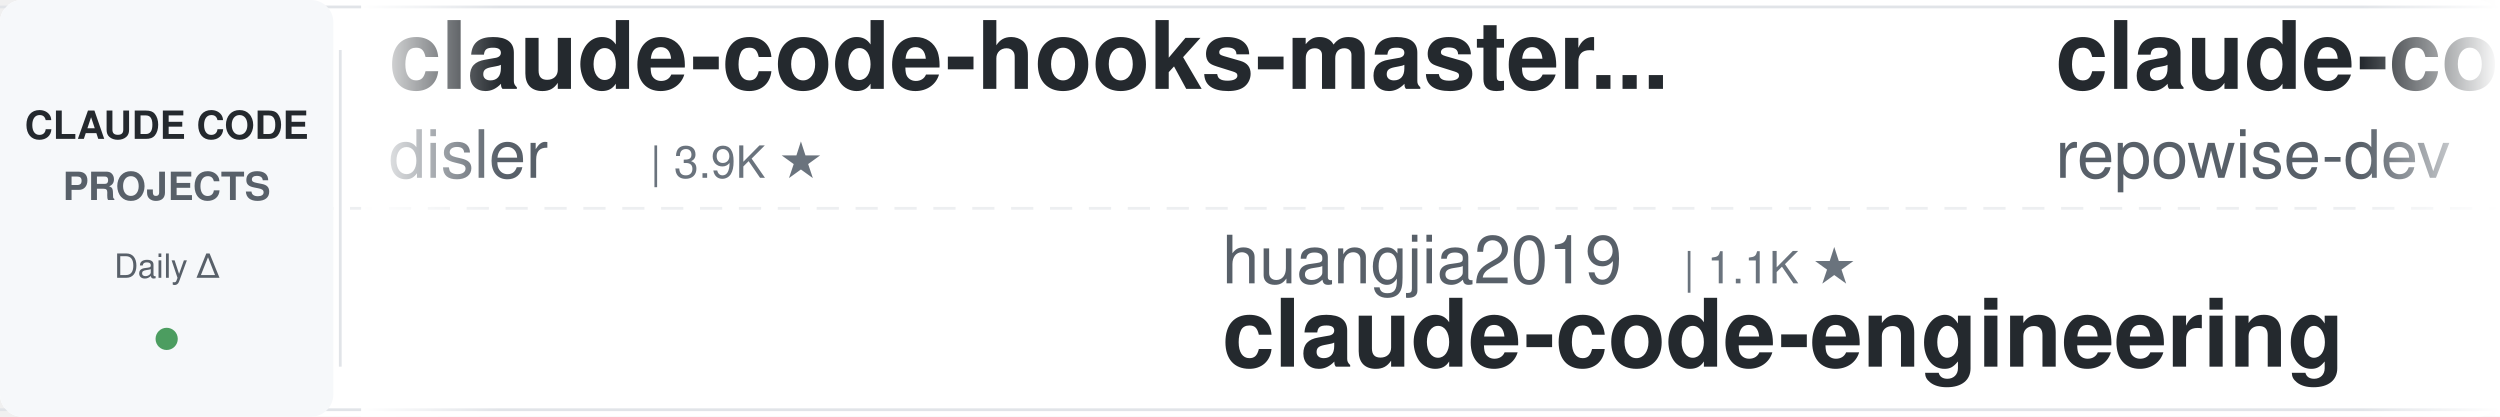
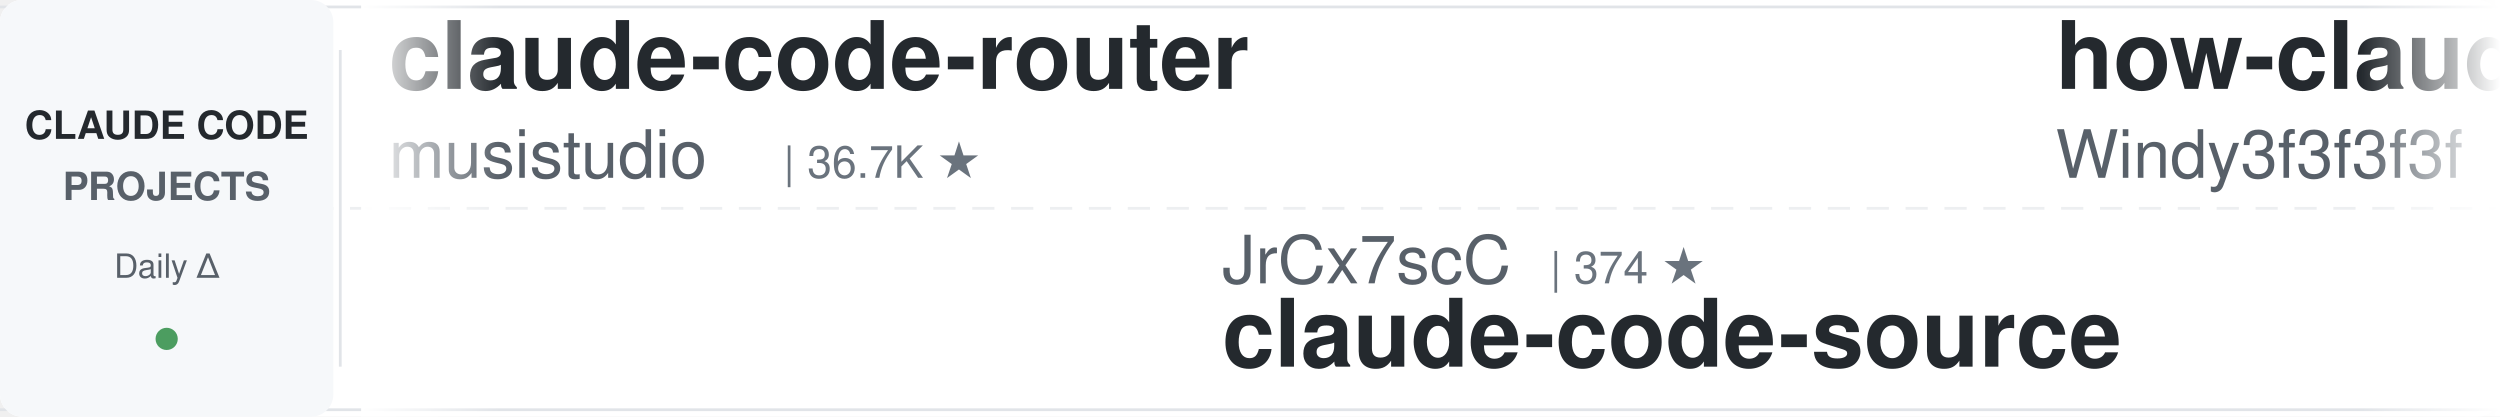
<svg xmlns="http://www.w3.org/2000/svg" width="900" height="150">
  <defs>
    <linearGradient id="leftFade" x1="0%" y1="0%" x2="100%" y2="0%">
      <stop offset="0%" style="stop-color:#ffffff;stop-opacity:1" />
      <stop offset="100%" style="stop-color:#ffffff;stop-opacity:0" />
    </linearGradient>
    <linearGradient id="rightFade" x1="0%" y1="0%" x2="100%" y2="0%">
      <stop offset="0%" style="stop-color:#ffffff;stop-opacity:0" />
      <stop offset="100%" style="stop-color:#ffffff;stop-opacity:1" />
    </linearGradient>
  </defs>
  <rect width="900" height="150" fill="#ffffff" rx="8" />
  <rect x="0" y="2" width="900" height="1" fill="#e1e4e8" />
  <rect x="0" y="147" width="900" height="1" fill="#e1e4e8" />
  <line x1="0" y1="75" x2="900" y2="75" stroke="#e1e4e8" stroke-width="1" stroke-dasharray="8 6" opacity="0.6" />
  <rect x="0" y="0" width="120" height="150" fill="#f6f8fa" rx="8" />
  <text x="60" y="50" font-family="-apple-system, BlinkMacSystemFont, 'Segoe UI', Helvetica, Arial, sans-serif" font-size="14" font-weight="600" fill="#24292e" text-anchor="middle">CLAUDE CODE</text>
  <text x="60" y="72" font-family="-apple-system, BlinkMacSystemFont, 'Segoe UI', Helvetica, Arial, sans-serif" font-size="14" font-weight="600" fill="#586069" text-anchor="middle">PROJECTS</text>
  <text x="60" y="100" font-family="-apple-system, BlinkMacSystemFont, 'Segoe UI', Helvetica, Arial, sans-serif" font-size="12" font-weight="500" fill="#586069" text-anchor="middle">Daily Δ</text>
  <circle cx="60" cy="122" r="4" fill="#22863a" opacity="0.8" />
  <rect x="122" y="18" width="1" height="114" fill="#e1e4e8" />
  <clipPath id="tickerClip">
    <rect x="130" y="0" width="770" height="150" />
  </clipPath>
  <g clip-path="url(#tickerClip)">
    <g id="tickerItems">
      <animateTransform attributeName="transform" attributeType="XML" type="translate" from="0 0" to="-3000 0" dur="54s" repeatCount="indefinite" />
      <g transform="translate(0, 0)">
-         <text x="140" y="32" font-family="-apple-system, BlinkMacSystemFont, 'Segoe UI', Helvetica, Arial, sans-serif" font-size="34" font-weight="600" fill="#24292e">claude-code-hooks-master...</text>
-         <text x="140" y="64" font-family="-apple-system, BlinkMacSystemFont, 'Segoe UI', Helvetica, Arial, sans-serif" font-size="24" font-weight="400" fill="#586069">disler</text>
-         <text x="234" y="64" font-family="-apple-system, BlinkMacSystemFont, 'Segoe UI', Helvetica, Arial, sans-serif" font-size="16" font-weight="500" fill="#6a737d">| 3.9K ★</text>
+         <text x="140" y="32" font-family="-apple-system, BlinkMacSystemFont, 'Segoe UI', Helvetica, Arial, sans-serif" font-size="34" font-weight="600" fill="#24292e">claude-code-router</text>
+         <text x="140" y="64" font-family="-apple-system, BlinkMacSystemFont, 'Segoe UI', Helvetica, Arial, sans-serif" font-size="24" font-weight="400" fill="#586069">musistudio</text>
+         <text x="282" y="64" font-family="-apple-system, BlinkMacSystemFont, 'Segoe UI', Helvetica, Arial, sans-serif" font-size="16" font-weight="500" fill="#6a737d">| 36.7K ★</text>
      </g>
      <g transform="translate(300, 0)">
-         <text x="140" y="102" font-family="-apple-system, BlinkMacSystemFont, 'Segoe UI', Helvetica, Arial, sans-serif" font-size="24" font-weight="400" fill="#586069">huangjia2019</text>
-         <text x="306" y="102" font-family="-apple-system, BlinkMacSystemFont, 'Segoe UI', Helvetica, Arial, sans-serif" font-size="16" font-weight="500" fill="#6a737d">| 1.1K ★</text>
-         <text x="140" y="132" font-family="-apple-system, BlinkMacSystemFont, 'Segoe UI', Helvetica, Arial, sans-serif" font-size="34" font-weight="600" fill="#24292e">claude-code-engineering</text>
+         <text x="140" y="102" font-family="-apple-system, BlinkMacSystemFont, 'Segoe UI', Helvetica, Arial, sans-serif" font-size="24" font-weight="400" fill="#586069">JrCx7scC</text>
+         <text x="258" y="102" font-family="-apple-system, BlinkMacSystemFont, 'Segoe UI', Helvetica, Arial, sans-serif" font-size="16" font-weight="500" fill="#6a737d">| 374 ★</text>
+         <text x="140" y="132" font-family="-apple-system, BlinkMacSystemFont, 'Segoe UI', Helvetica, Arial, sans-serif" font-size="34" font-weight="600" fill="#24292e">claude-code-source</text>
      </g>
      <g transform="translate(600, 0)">
-         <text x="140" y="32" font-family="-apple-system, BlinkMacSystemFont, 'Segoe UI', Helvetica, Arial, sans-serif" font-size="34" font-weight="600" fill="#24292e">claude-code-prompts</text>
-         <text x="140" y="64" font-family="-apple-system, BlinkMacSystemFont, 'Segoe UI', Helvetica, Arial, sans-serif" font-size="24" font-weight="400" fill="#586069">repowise-dev</text>
-         <text x="306" y="64" font-family="-apple-system, BlinkMacSystemFont, 'Segoe UI', Helvetica, Arial, sans-serif" font-size="16" font-weight="500" fill="#6a737d">| 1.2K ★</text>
+         <text x="140" y="32" font-family="-apple-system, BlinkMacSystemFont, 'Segoe UI', Helvetica, Arial, sans-serif" font-size="34" font-weight="600" fill="#24292e">how-claude-code-works</text>
+         <text x="140" y="64" font-family="-apple-system, BlinkMacSystemFont, 'Segoe UI', Helvetica, Arial, sans-serif" font-size="24" font-weight="400" fill="#586069">Windy3f3f3f3f</text>
+         <text x="318" y="64" font-family="-apple-system, BlinkMacSystemFont, 'Segoe UI', Helvetica, Arial, sans-serif" font-size="16" font-weight="500" fill="#6a737d">| 3.5K ★</text>
      </g>
      <g transform="translate(900, 0)">
-         <text x="140" y="102" font-family="-apple-system, BlinkMacSystemFont, 'Segoe UI', Helvetica, Arial, sans-serif" font-size="24" font-weight="400" fill="#586069">OneRedOak</text>
-         <text x="270" y="102" font-family="-apple-system, BlinkMacSystemFont, 'Segoe UI', Helvetica, Arial, sans-serif" font-size="16" font-weight="500" fill="#6a737d">| 3.9K ★</text>
-         <text x="140" y="132" font-family="-apple-system, BlinkMacSystemFont, 'Segoe UI', Helvetica, Arial, sans-serif" font-size="34" font-weight="600" fill="#24292e">claude-code-workflows</text>
+         <text x="140" y="102" font-family="-apple-system, BlinkMacSystemFont, 'Segoe UI', Helvetica, Arial, sans-serif" font-size="24" font-weight="400" fill="#586069">FlorianBruniaux</text>
+         <text x="342" y="102" font-family="-apple-system, BlinkMacSystemFont, 'Segoe UI', Helvetica, Arial, sans-serif" font-size="16" font-weight="500" fill="#6a737d">| 5.8K ★</text>
+         <text x="140" y="132" font-family="-apple-system, BlinkMacSystemFont, 'Segoe UI', Helvetica, Arial, sans-serif" font-size="34" font-weight="600" fill="#24292e">claude-code-ultimate-gui...</text>
      </g>
      <g transform="translate(1200, 0)">
-         <text x="140" y="32" font-family="-apple-system, BlinkMacSystemFont, 'Segoe UI', Helvetica, Arial, sans-serif" font-size="34" font-weight="600" fill="#24292e">awesome-claude-code-tool...</text>
-         <text x="140" y="64" font-family="-apple-system, BlinkMacSystemFont, 'Segoe UI', Helvetica, Arial, sans-serif" font-size="24" font-weight="400" fill="#586069">rohitg00</text>
-         <text x="258" y="64" font-family="-apple-system, BlinkMacSystemFont, 'Segoe UI', Helvetica, Arial, sans-serif" font-size="16" font-weight="500" fill="#6a737d">| 2.5K ★</text>
+         <text x="140" y="32" font-family="-apple-system, BlinkMacSystemFont, 'Segoe UI', Helvetica, Arial, sans-serif" font-size="34" font-weight="600" fill="#24292e">claude-code-cli</text>
+         <text x="140" y="64" font-family="-apple-system, BlinkMacSystemFont, 'Segoe UI', Helvetica, Arial, sans-serif" font-size="24" font-weight="400" fill="#586069">huangserva</text>
+         <text x="282" y="64" font-family="-apple-system, BlinkMacSystemFont, 'Segoe UI', Helvetica, Arial, sans-serif" font-size="16" font-weight="500" fill="#6a737d">| 621 ★</text>
      </g>
      <g transform="translate(1500, 0)">
-         <text x="140" y="102" font-family="-apple-system, BlinkMacSystemFont, 'Segoe UI', Helvetica, Arial, sans-serif" font-size="24" font-weight="400" fill="#586069">digitalsamba</text>
-         <text x="306" y="102" font-family="-apple-system, BlinkMacSystemFont, 'Segoe UI', Helvetica, Arial, sans-serif" font-size="16" font-weight="500" fill="#6a737d">| 1.9K ★</text>
-         <text x="140" y="132" font-family="-apple-system, BlinkMacSystemFont, 'Segoe UI', Helvetica, Arial, sans-serif" font-size="34" font-weight="600" fill="#24292e">claude-code-video-toolki...</text>
+         <text x="140" y="102" font-family="-apple-system, BlinkMacSystemFont, 'Segoe UI', Helvetica, Arial, sans-serif" font-size="24" font-weight="400" fill="#586069">andrew-kramer-inno</text>
+         <text x="378" y="102" font-family="-apple-system, BlinkMacSystemFont, 'Segoe UI', Helvetica, Arial, sans-serif" font-size="16" font-weight="500" fill="#6a737d">| 594 ★</text>
+         <text x="140" y="132" font-family="-apple-system, BlinkMacSystemFont, 'Segoe UI', Helvetica, Arial, sans-serif" font-size="34" font-weight="600" fill="#24292e">claude-code-source-build</text>
      </g>
      <g transform="translate(1800, 0)">
-         <text x="140" y="32" font-family="-apple-system, BlinkMacSystemFont, 'Segoe UI', Helvetica, Arial, sans-serif" font-size="34" font-weight="600" fill="#24292e">claude-code-tips</text>
-         <text x="140" y="64" font-family="-apple-system, BlinkMacSystemFont, 'Segoe UI', Helvetica, Arial, sans-serif" font-size="24" font-weight="400" fill="#586069">ykdojo</text>
-         <text x="234" y="64" font-family="-apple-system, BlinkMacSystemFont, 'Segoe UI', Helvetica, Arial, sans-serif" font-size="16" font-weight="500" fill="#6a737d">| 9.8K ★</text>
+         <text x="140" y="32" font-family="-apple-system, BlinkMacSystemFont, 'Segoe UI', Helvetica, Arial, sans-serif" font-size="34" font-weight="600" fill="#24292e">claude-code-security-rev...</text>
+         <text x="140" y="64" font-family="-apple-system, BlinkMacSystemFont, 'Segoe UI', Helvetica, Arial, sans-serif" font-size="24" font-weight="400" fill="#586069">anthropics</text>
+         <text x="282" y="64" font-family="-apple-system, BlinkMacSystemFont, 'Segoe UI', Helvetica, Arial, sans-serif" font-size="16" font-weight="500" fill="#6a737d">| 5.9K ★</text>
      </g>
      <g transform="translate(2100, 0)">
-         <text x="140" y="102" font-family="-apple-system, BlinkMacSystemFont, 'Segoe UI', Helvetica, Arial, sans-serif" font-size="24" font-weight="400" fill="#586069">zebbern</text>
-         <text x="246" y="102" font-family="-apple-system, BlinkMacSystemFont, 'Segoe UI', Helvetica, Arial, sans-serif" font-size="16" font-weight="500" fill="#6a737d">| 4.6K ★</text>
-         <text x="140" y="132" font-family="-apple-system, BlinkMacSystemFont, 'Segoe UI', Helvetica, Arial, sans-serif" font-size="34" font-weight="600" fill="#24292e">claude-code-guide</text>
+         <text x="140" y="102" font-family="-apple-system, BlinkMacSystemFont, 'Segoe UI', Helvetica, Arial, sans-serif" font-size="24" font-weight="400" fill="#586069">jqueryscript</text>
+         <text x="306" y="102" font-family="-apple-system, BlinkMacSystemFont, 'Segoe UI', Helvetica, Arial, sans-serif" font-size="16" font-weight="500" fill="#6a737d">| 501 ★</text>
+         <text x="140" y="132" font-family="-apple-system, BlinkMacSystemFont, 'Segoe UI', Helvetica, Arial, sans-serif" font-size="34" font-weight="600" fill="#24292e">awesome-claude-code</text>
      </g>
      <g transform="translate(2400, 0)">
-         <text x="140" y="32" font-family="-apple-system, BlinkMacSystemFont, 'Segoe UI', Helvetica, Arial, sans-serif" font-size="34" font-weight="600" fill="#24292e">claude-code-guide</text>
-         <text x="140" y="64" font-family="-apple-system, BlinkMacSystemFont, 'Segoe UI', Helvetica, Arial, sans-serif" font-size="24" font-weight="400" fill="#586069">Cranot</text>
-         <text x="234" y="64" font-family="-apple-system, BlinkMacSystemFont, 'Segoe UI', Helvetica, Arial, sans-serif" font-size="16" font-weight="500" fill="#6a737d">| 2.9K ★</text>
+         <text x="140" y="32" font-family="-apple-system, BlinkMacSystemFont, 'Segoe UI', Helvetica, Arial, sans-serif" font-size="34" font-weight="600" fill="#24292e">Auto-claude-code-researc...</text>
+         <text x="140" y="64" font-family="-apple-system, BlinkMacSystemFont, 'Segoe UI', Helvetica, Arial, sans-serif" font-size="24" font-weight="400" fill="#586069">wanshuiyin</text>
+         <text x="282" y="64" font-family="-apple-system, BlinkMacSystemFont, 'Segoe UI', Helvetica, Arial, sans-serif" font-size="16" font-weight="500" fill="#6a737d">| 14.9K ★</text>
      </g>
      <g transform="translate(2700, 0)">
-         <text x="140" y="102" font-family="-apple-system, BlinkMacSystemFont, 'Segoe UI', Helvetica, Arial, sans-serif" font-size="24" font-weight="400" fill="#586069">lintsinghua</text>
-         <text x="294" y="102" font-family="-apple-system, BlinkMacSystemFont, 'Segoe UI', Helvetica, Arial, sans-serif" font-size="16" font-weight="500" fill="#6a737d">| 4.1K ★</text>
-         <text x="140" y="132" font-family="-apple-system, BlinkMacSystemFont, 'Segoe UI', Helvetica, Arial, sans-serif" font-size="34" font-weight="600" fill="#24292e">claude-code-book</text>
+         <text x="140" y="102" font-family="-apple-system, BlinkMacSystemFont, 'Segoe UI', Helvetica, Arial, sans-serif" font-size="24" font-weight="400" fill="#586069">rohitg00</text>
+         <text x="258" y="102" font-family="-apple-system, BlinkMacSystemFont, 'Segoe UI', Helvetica, Arial, sans-serif" font-size="16" font-weight="500" fill="#6a737d">| 2.5K ★</text>
+         <text x="140" y="132" font-family="-apple-system, BlinkMacSystemFont, 'Segoe UI', Helvetica, Arial, sans-serif" font-size="34" font-weight="600" fill="#24292e">awesome-claude-code-tool...</text>
      </g>
      <g transform="translate(3000, 0)">
-         <text x="140" y="32" font-family="-apple-system, BlinkMacSystemFont, 'Segoe UI', Helvetica, Arial, sans-serif" font-size="34" font-weight="600" fill="#24292e">claude-code-hooks-master...</text>
-         <text x="140" y="64" font-family="-apple-system, BlinkMacSystemFont, 'Segoe UI', Helvetica, Arial, sans-serif" font-size="24" font-weight="400" fill="#586069">disler</text>
-         <text x="234" y="64" font-family="-apple-system, BlinkMacSystemFont, 'Segoe UI', Helvetica, Arial, sans-serif" font-size="16" font-weight="500" fill="#6a737d">| 3.9K ★</text>
+         <text x="140" y="32" font-family="-apple-system, BlinkMacSystemFont, 'Segoe UI', Helvetica, Arial, sans-serif" font-size="34" font-weight="600" fill="#24292e">claude-code-router</text>
+         <text x="140" y="64" font-family="-apple-system, BlinkMacSystemFont, 'Segoe UI', Helvetica, Arial, sans-serif" font-size="24" font-weight="400" fill="#586069">musistudio</text>
+         <text x="282" y="64" font-family="-apple-system, BlinkMacSystemFont, 'Segoe UI', Helvetica, Arial, sans-serif" font-size="16" font-weight="500" fill="#6a737d">| 36.7K ★</text>
      </g>
      <g transform="translate(3300, 0)">
-         <text x="140" y="102" font-family="-apple-system, BlinkMacSystemFont, 'Segoe UI', Helvetica, Arial, sans-serif" font-size="24" font-weight="400" fill="#586069">huangjia2019</text>
-         <text x="306" y="102" font-family="-apple-system, BlinkMacSystemFont, 'Segoe UI', Helvetica, Arial, sans-serif" font-size="16" font-weight="500" fill="#6a737d">| 1.1K ★</text>
-         <text x="140" y="132" font-family="-apple-system, BlinkMacSystemFont, 'Segoe UI', Helvetica, Arial, sans-serif" font-size="34" font-weight="600" fill="#24292e">claude-code-engineering</text>
+         <text x="140" y="102" font-family="-apple-system, BlinkMacSystemFont, 'Segoe UI', Helvetica, Arial, sans-serif" font-size="24" font-weight="400" fill="#586069">JrCx7scC</text>
+         <text x="258" y="102" font-family="-apple-system, BlinkMacSystemFont, 'Segoe UI', Helvetica, Arial, sans-serif" font-size="16" font-weight="500" fill="#6a737d">| 374 ★</text>
+         <text x="140" y="132" font-family="-apple-system, BlinkMacSystemFont, 'Segoe UI', Helvetica, Arial, sans-serif" font-size="34" font-weight="600" fill="#24292e">claude-code-source</text>
      </g>
      <g transform="translate(3600, 0)">
-         <text x="140" y="32" font-family="-apple-system, BlinkMacSystemFont, 'Segoe UI', Helvetica, Arial, sans-serif" font-size="34" font-weight="600" fill="#24292e">claude-code-prompts</text>
-         <text x="140" y="64" font-family="-apple-system, BlinkMacSystemFont, 'Segoe UI', Helvetica, Arial, sans-serif" font-size="24" font-weight="400" fill="#586069">repowise-dev</text>
-         <text x="306" y="64" font-family="-apple-system, BlinkMacSystemFont, 'Segoe UI', Helvetica, Arial, sans-serif" font-size="16" font-weight="500" fill="#6a737d">| 1.2K ★</text>
+         <text x="140" y="32" font-family="-apple-system, BlinkMacSystemFont, 'Segoe UI', Helvetica, Arial, sans-serif" font-size="34" font-weight="600" fill="#24292e">how-claude-code-works</text>
+         <text x="140" y="64" font-family="-apple-system, BlinkMacSystemFont, 'Segoe UI', Helvetica, Arial, sans-serif" font-size="24" font-weight="400" fill="#586069">Windy3f3f3f3f</text>
+         <text x="318" y="64" font-family="-apple-system, BlinkMacSystemFont, 'Segoe UI', Helvetica, Arial, sans-serif" font-size="16" font-weight="500" fill="#6a737d">| 3.5K ★</text>
      </g>
      <g transform="translate(3900, 0)">
-         <text x="140" y="102" font-family="-apple-system, BlinkMacSystemFont, 'Segoe UI', Helvetica, Arial, sans-serif" font-size="24" font-weight="400" fill="#586069">OneRedOak</text>
-         <text x="270" y="102" font-family="-apple-system, BlinkMacSystemFont, 'Segoe UI', Helvetica, Arial, sans-serif" font-size="16" font-weight="500" fill="#6a737d">| 3.9K ★</text>
-         <text x="140" y="132" font-family="-apple-system, BlinkMacSystemFont, 'Segoe UI', Helvetica, Arial, sans-serif" font-size="34" font-weight="600" fill="#24292e">claude-code-workflows</text>
+         <text x="140" y="102" font-family="-apple-system, BlinkMacSystemFont, 'Segoe UI', Helvetica, Arial, sans-serif" font-size="24" font-weight="400" fill="#586069">FlorianBruniaux</text>
+         <text x="342" y="102" font-family="-apple-system, BlinkMacSystemFont, 'Segoe UI', Helvetica, Arial, sans-serif" font-size="16" font-weight="500" fill="#6a737d">| 5.8K ★</text>
+         <text x="140" y="132" font-family="-apple-system, BlinkMacSystemFont, 'Segoe UI', Helvetica, Arial, sans-serif" font-size="34" font-weight="600" fill="#24292e">claude-code-ultimate-gui...</text>
      </g>
    </g>
  </g>
  <rect x="130" y="0" width="50" height="150" fill="url(#leftFade)" />
  <rect x="850" y="0" width="50" height="150" fill="url(#rightFade)" />
</svg>
